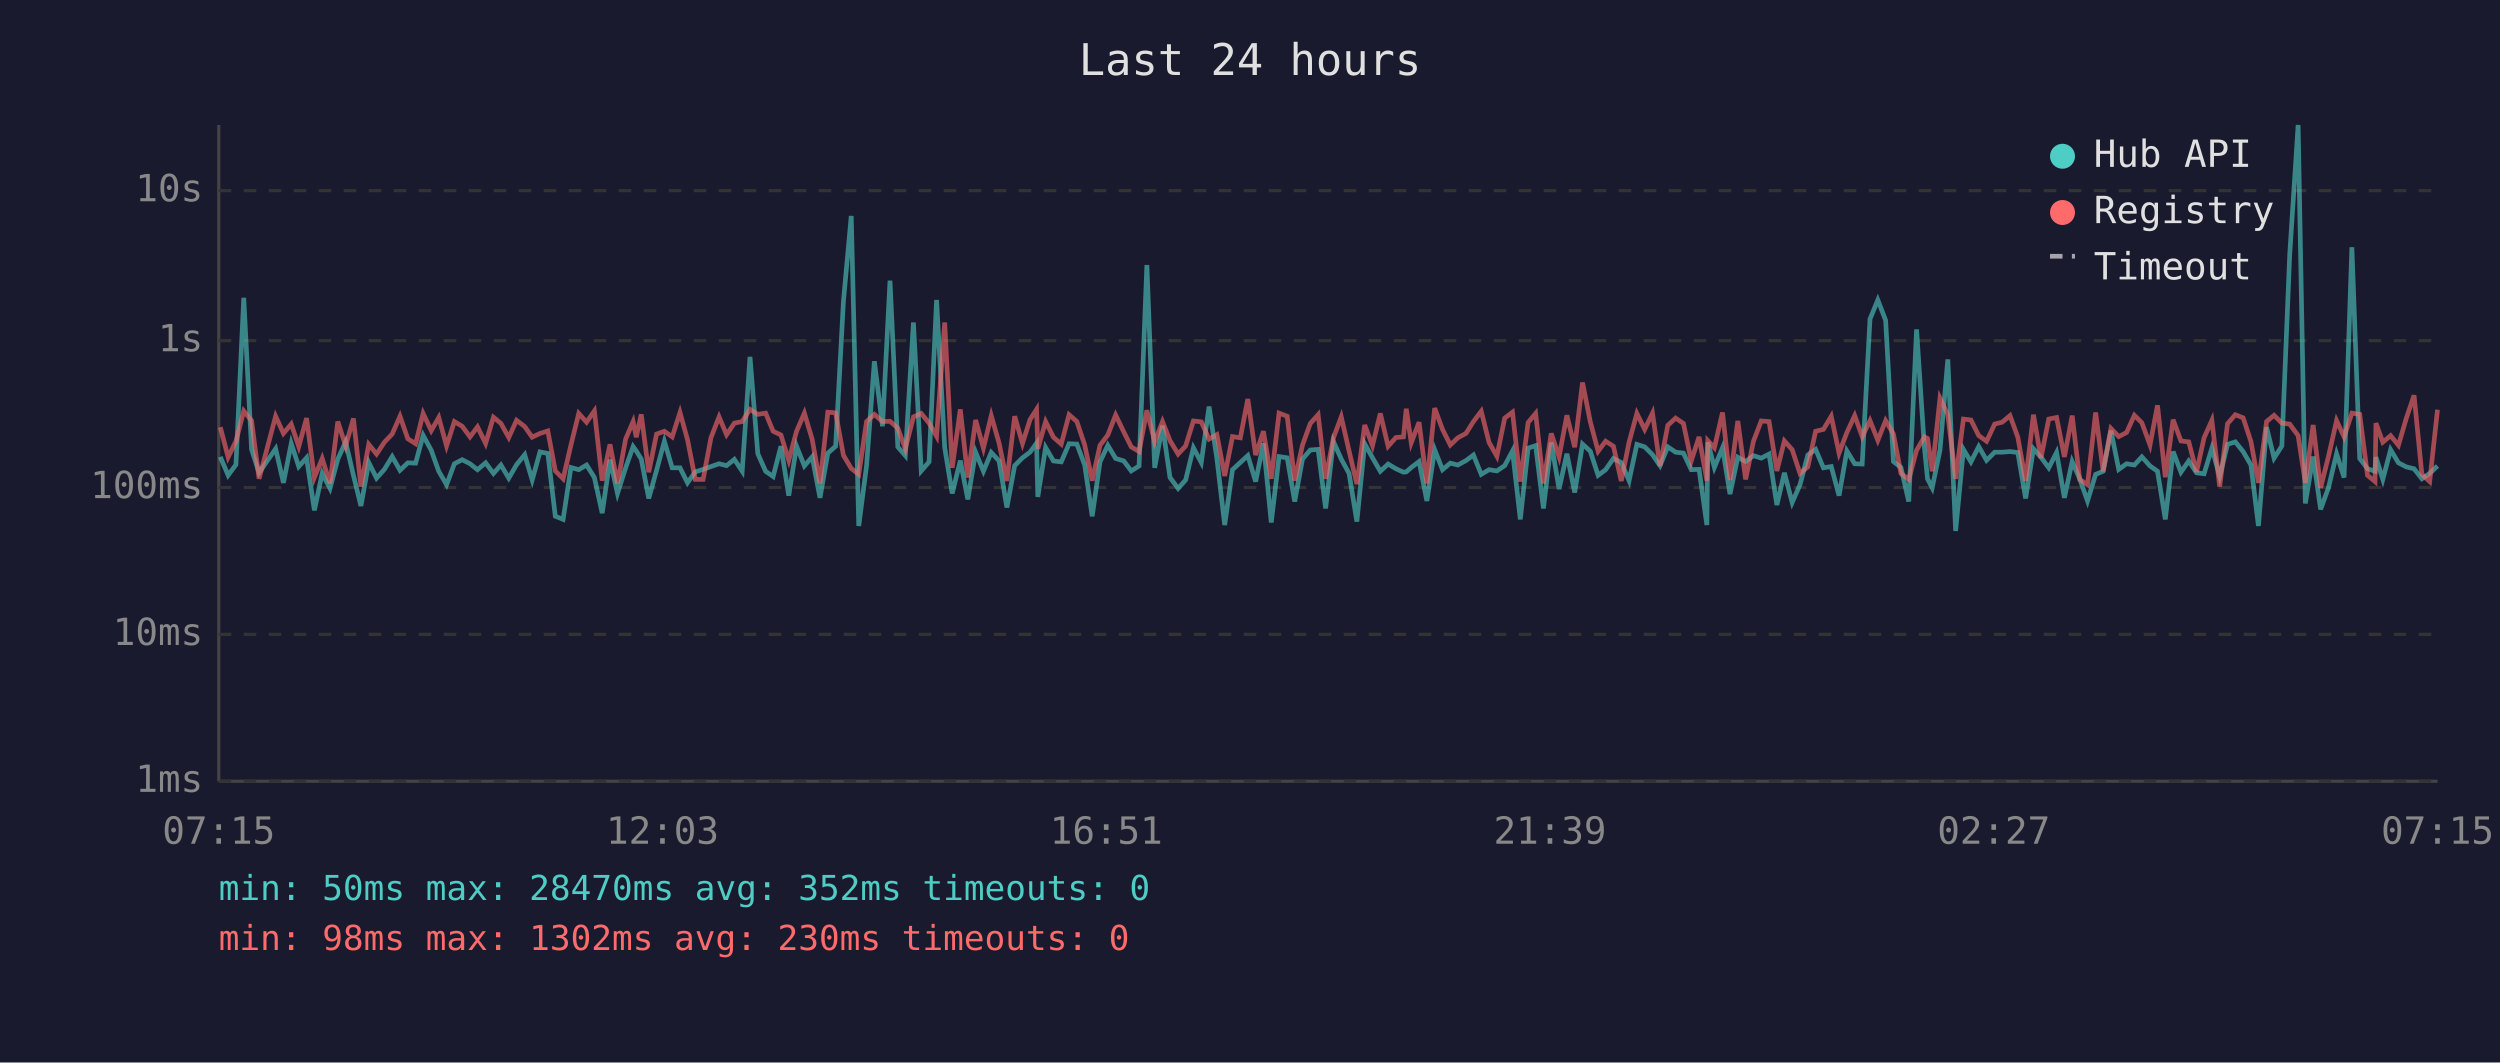
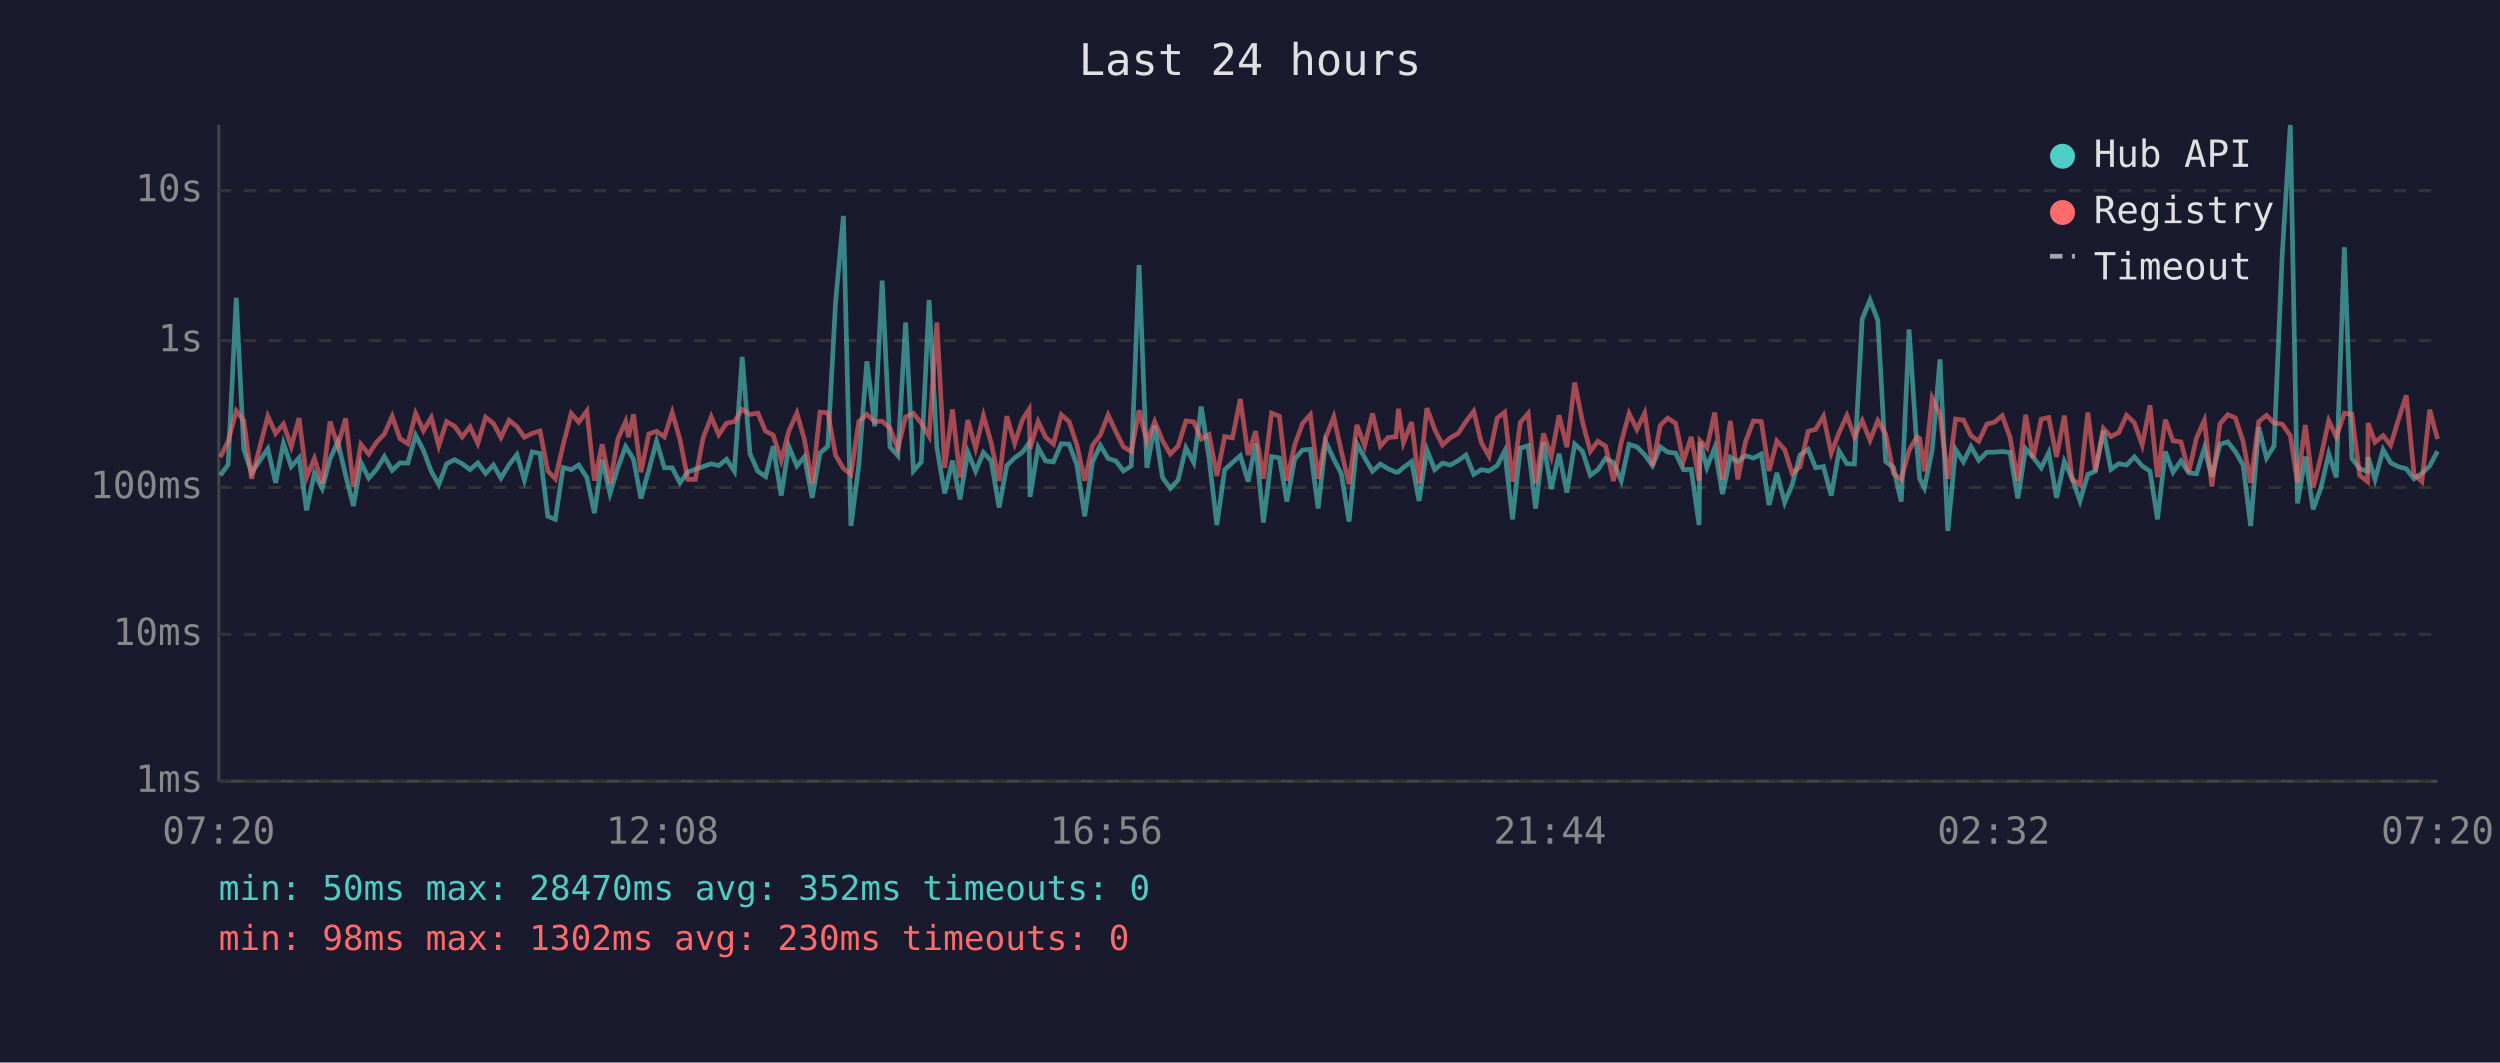
<svg xmlns="http://www.w3.org/2000/svg" viewBox="0 0 800 340" font-family="monospace" font-size="12">
  <rect width="800" height="340" fill="#1a1a2e" />
  <text x="400" y="24" fill="#e0e0e0" font-size="14" text-anchor="middle">Last 24 hours</text>
  <line x1="70" y1="40" x2="70" y2="250" stroke="#444" stroke-width="1" />
  <line x1="70" y1="250" x2="780" y2="250" stroke="#444" stroke-width="1" />
  <line x1="70" y1="250" x2="780" y2="250" stroke="#333" stroke-width="1" stroke-dasharray="4" />
  <text x="65" y="250" fill="#888" text-anchor="end" dominant-baseline="middle">1ms</text>
  <line x1="70" y1="203" x2="780" y2="203" stroke="#333" stroke-width="1" stroke-dasharray="4" />
  <text x="65" y="203" fill="#888" text-anchor="end" dominant-baseline="middle">10ms</text>
  <line x1="70" y1="156" x2="780" y2="156" stroke="#333" stroke-width="1" stroke-dasharray="4" />
  <text x="65" y="156" fill="#888" text-anchor="end" dominant-baseline="middle">100ms</text>
  <line x1="70" y1="109" x2="780" y2="109" stroke="#333" stroke-width="1" stroke-dasharray="4" />
  <text x="65" y="109" fill="#888" text-anchor="end" dominant-baseline="middle">1s</text>
  <line x1="70" y1="61" x2="780" y2="61" stroke="#333" stroke-width="1" stroke-dasharray="4" />
  <text x="65" y="61" fill="#888" text-anchor="end" dominant-baseline="middle">10s</text>
-   <text x="70" y="270" fill="#888" text-anchor="middle">07:15</text>
-   <text x="212" y="270" fill="#888" text-anchor="middle">12:03</text>
-   <text x="354" y="270" fill="#888" text-anchor="middle">16:51</text>
-   <text x="496" y="270" fill="#888" text-anchor="middle">21:39</text>
-   <text x="638" y="270" fill="#888" text-anchor="middle">02:27</text>
-   <text x="780" y="270" fill="#888" text-anchor="middle">07:15</text>
-   <polyline points="70.5,146.2 73.0,152.1 75.5,148.7 78.0,95.3 80.5,143.8 82.9,151.3 88.2,143.6 90.7,154.5 93.2,141.9 95.6,149.3 98.1,146.5 100.6,163.3 103.1,151.5 105.6,156.3 108.1,146.9 110.6,141.4 113.1,152.1 115.5,161.9 118.0,148.0 120.5,153.0 123.0,150.2 125.5,146.1 128.0,150.5 130.5,148.1 133.0,148.2 135.4,139.3 138.0,144.1 140.4,150.8 142.9,155.1 145.4,148.4 147.9,147.1 150.4,148.4 152.8,150.3 155.4,148.1 157.9,151.5 160.3,148.8 162.8,153.0 165.3,148.7 167.9,145.5 170.3,153.6 172.8,144.6 175.3,145.1 177.7,165.2 180.2,166.2 182.7,149.6 185.2,150.3 187.7,148.8 190.2,152.8 192.7,164.2 195.2,147.1 197.6,157.9 200.2,149.7 202.6,142.9 203.6,144.3 205.2,146.9 207.6,159.5 210.1,150.5 212.6,141.2 215.1,149.7 217.6,149.7 220.0,154.5 222.5,151.0 225.0,150.2 227.5,149.3 230.1,148.4 232.5,149.0 235.0,147.0 237.5,150.8 240.0,114.2 242.5,145.2 245.0,150.8 247.4,152.5 249.9,142.8 252.4,158.6 254.9,142.8 257.4,149.1 259.9,146.2 262.4,159.3 264.9,145.0 267.4,142.8 269.9,96.4 272.4,69.1 274.8,168.3 277.3,149.0 279.8,115.6 282.4,136.4 284.8,89.8 287.3,143.0 289.7,145.8 292.3,103.2 294.8,150.7 297.3,147.8 299.7,96.0 302.3,143.2 304.7,157.9 307.3,147.4 309.7,159.8 312.2,144.7 314.7,150.8 317.2,144.8 319.7,147.5 322.2,162.4 324.7,149.0 327.2,146.5 329.6,144.7 331.7,141.8 332.1,159.0 334.6,143.2 337.1,147.5 339.6,147.8 342.1,142.0 344.6,142.1 347.1,148.8 349.5,165.2 352.0,147.8 354.5,142.5 357.0,146.7 359.6,147.5 362.0,150.7 364.5,149.1 367.0,84.8 369.5,149.7 372.0,136.2 374.4,152.8 377.0,156.3 379.4,153.6 381.9,143.3 384.4,148.0 386.9,130.1 389.4,146.7 391.9,168.0 394.4,150.3 396.9,148.0 399.3,145.8 401.8,154.1 404.3,141.9 406.8,167.2 409.3,146.1 411.9,146.5 414.3,160.5 416.8,146.9 419.3,144.0 421.8,143.8 424.2,162.7 426.7,141.3 429.2,146.9 431.7,151.5 434.2,166.9 436.7,142.0 439.2,146.5 441.7,150.8 444.2,148.5 446.7,150.0 449.1,151.1 450.0,151.0 451.6,149.6 454.1,147.7 456.6,160.3 459.1,143.9 461.6,150.3 464.1,148.2 466.5,148.8 469.1,147.4 471.5,145.6 474.0,151.8 476.5,150.3 479.0,150.7 481.5,149.0 484.0,144.3 486.5,166.2 489.0,143.4 491.4,142.6 493.9,162.7 496.4,141.6 498.9,156.5 501.4,145.2 503.9,157.6 506.4,142.1 508.9,144.4 511.4,152.1 513.8,150.3 516.3,146.7 518.8,148.0 521.3,153.8 523.8,142.2 526.3,143.0 528.8,145.5 531.2,149.0 533.7,143.0 536.2,144.7 538.7,145.0 541.2,150.3 543.7,150.2 546.2,168.0 546.5,141.5 548.6,149.6 551.2,143.3 553.6,158.1 556.1,146.3 558.6,147.7 561.1,145.8 563.6,146.6 566.1,145.3 568.6,161.6 571.0,151.3 573.5,160.8 576.0,155.1 578.5,145.6 581.0,143.8 583.5,149.7 586.0,149.3 588.5,158.6 591.0,144.3 593.5,148.4 595.9,148.5 598.4,102.1 600.9,96.0 603.4,102.5 605.9,147.7 608.3,149.6 610.8,160.5 613.3,105.4 615.8,143.1 616.8,153.2 618.3,156.1 620.8,144.0 623.3,115.0 625.8,169.9 628.3,143.8 630.7,147.8 633.2,142.9 635.7,147.3 638.3,144.7 640.7,144.7 643.2,144.5 645.7,144.8 648.2,159.5 650.7,143.6 653.1,146.3 655.6,149.7 658.1,144.8 660.6,159.3 663.1,147.7 665.5,153.2 668.0,160.3 670.6,151.8 673.0,150.8 675.5,137.8 678.0,150.2 680.5,148.4 683.0,148.8 685.4,146.2 688.0,149.1 690.4,150.8 692.9,166.2 695.4,144.5 697.9,151.1 700.4,147.5 702.9,151.3 705.3,151.6 707.8,143.4 710.3,152.5 712.8,142.2 715.3,141.4 717.8,144.5 720.3,148.8 722.7,168.3 725.3,136.7 727.7,146.6 730.2,142.7 732.7,81.6 735.4,40.0 737.7,161.1 740.2,146.1 742.6,163.0 745.1,156.1 747.7,145.2 750.1,152.8 752.6,79.1 755.1,146.7 757.6,150.0 760.0,150.8 760.3,146.3 762.5,153.4 765.0,143.9 767.5,148.1 770.0,149.4 772.5,150.0 775.0,153.2 777.5,151.5 780.0,149.1" fill="none" stroke="#4ecdc4" stroke-width="1.5" opacity="0.6" />
-   <polyline points="70.5,136.7 73.0,146.3 75.5,141.2 78.0,131.5 80.5,134.6 82.9,153.2 88.2,133.2 90.7,138.7 93.2,135.7 95.6,142.9 98.1,133.8 100.6,152.8 103.1,146.7 105.6,154.7 108.1,134.9 110.6,142.7 113.1,133.9 115.5,155.7 118.0,142.2 120.5,145.3 123.0,141.5 125.5,138.9 128.0,133.2 130.5,140.4 133.0,142.0 135.4,132.3 138.0,137.8 140.4,133.6 142.9,142.7 145.4,134.9 147.9,136.4 150.4,139.8 152.8,136.6 155.4,141.9 157.9,133.5 160.3,135.5 162.8,140.0 165.3,134.5 167.9,136.5 170.3,139.9 172.8,138.7 175.3,137.9 177.7,150.7 180.2,153.2 182.7,142.4 185.2,132.3 187.7,135.1 190.2,131.5 192.7,153.8 195.2,142.2 197.6,154.7 200.2,140.5 202.6,134.9 203.6,139.9 205.2,132.6 207.6,151.1 210.1,138.9 212.6,138.0 215.1,139.8 217.6,132.0 220.0,140.7 222.5,153.4 225.0,153.4 227.5,140.1 230.1,133.4 232.5,139.1 235.0,135.4 237.5,134.9 240.0,131.0 242.5,132.6 245.0,132.2 247.4,138.0 249.9,139.2 252.4,147.3 254.9,138.0 257.4,132.2 259.9,140.6 262.4,154.7 264.9,131.9 267.4,132.1 269.9,145.7 272.4,149.9 274.8,151.8 277.3,134.9 279.8,132.6 282.4,134.9 284.8,134.8 287.3,137.0 289.7,143.6 292.3,133.4 294.8,132.3 297.3,135.4 299.7,139.6 302.3,103.2 304.7,149.7 307.3,131.0 309.7,152.8 312.2,134.4 314.7,143.4 317.2,133.0 319.7,141.8 322.2,153.9 324.7,133.2 327.2,141.9 329.6,134.3 331.7,131.0 332.1,143.6 334.6,134.9 337.1,139.9 339.6,142.1 342.1,132.7 344.6,134.9 347.1,142.4 349.5,153.8 352.0,142.5 354.5,139.2 357.0,132.8 359.6,138.2 362.0,143.0 364.5,144.5 367.0,131.3 369.5,141.4 372.0,134.9 374.4,141.0 377.0,145.3 379.4,142.7 381.9,134.7 384.4,135.0 386.9,140.5 389.4,139.1 391.9,152.3 394.4,139.7 396.9,140.1 399.3,127.7 401.8,145.6 404.3,138.0 406.8,153.2 409.3,132.2 411.9,133.2 414.3,153.8 416.8,142.4 419.3,135.5 421.8,132.7 424.2,153.2 426.7,140.1 429.2,133.4 431.7,144.3 434.2,154.9 436.7,136.0 439.2,142.6 441.7,132.3 444.2,142.8 446.7,140.0 449.1,139.8 450.0,130.8 451.6,141.7 454.1,135.1 456.6,154.7 459.1,130.6 461.6,137.4 464.1,142.4 466.5,140.1 469.1,138.7 471.5,134.9 474.0,131.6 476.5,141.6 479.0,146.0 481.5,133.8 484.0,131.9 486.5,154.1 489.0,135.2 491.4,132.3 493.9,154.7 496.4,138.7 498.9,146.2 501.4,132.9 503.9,143.1 506.4,122.4 508.9,135.0 511.4,144.4 513.8,141.2 516.3,142.8 518.8,153.9 521.3,141.5 523.8,132.3 526.3,137.4 528.8,132.2 531.2,149.1 533.7,136.1 536.2,133.8 538.7,135.5 541.2,147.5 543.7,139.8 546.2,153.8 546.5,141.0 548.6,143.3 551.2,132.0 553.6,153.6 556.1,134.7 558.6,153.4 561.1,141.2 563.6,134.7 566.1,134.9 568.6,150.7 571.0,141.1 573.5,143.9 576.0,151.5 578.5,149.4 581.0,138.0 583.5,137.4 586.0,133.2 588.5,145.0 591.0,138.4 593.5,133.0 595.9,139.7 598.4,134.6 600.9,140.9 603.4,134.6 605.9,138.9 608.3,151.5 610.8,153.4 613.3,144.1 615.8,139.8 616.8,140.3 618.3,150.8 620.8,127.4 623.3,132.7 625.8,153.2 628.3,134.1 630.7,134.4 633.2,139.4 635.7,141.2 638.3,135.7 640.7,135.1 643.2,133.0 645.7,139.9 648.2,153.9 650.7,132.7 653.1,146.6 655.6,134.1 658.1,133.6 660.6,146.2 663.1,133.0 665.5,153.4 668.0,155.1 670.6,132.0 673.0,150.8 675.5,137.1 678.0,139.7 680.5,138.4 683.0,132.9 685.4,135.3 688.0,142.4 690.4,129.7 692.9,152.7 695.4,134.3 697.9,141.1 700.4,141.4 702.9,151.0 705.3,140.1 707.8,134.5 710.3,155.7 712.8,135.6 715.3,132.7 717.8,133.7 720.3,141.3 722.7,154.5 725.3,134.9 727.7,132.9 730.2,135.4 732.7,135.7 735.4,139.4 737.7,154.5 740.2,136.0 742.6,156.1 745.1,146.1 747.7,134.6 750.1,139.8 752.6,132.2 755.1,132.6 757.6,152.1 760.0,154.1 760.3,135.4 762.5,141.5 765.0,139.4 767.5,142.5 770.0,133.9 772.5,126.5 775.0,151.8 777.5,154.1 780.0,131.1" fill="none" stroke="#ff6b6b" stroke-width="1.5" opacity="0.6" />
+   <text x="70" y="270" fill="#888" text-anchor="middle">07:20</text>
+   <text x="212" y="270" fill="#888" text-anchor="middle">12:08</text>
+   <text x="354" y="270" fill="#888" text-anchor="middle">16:56</text>
+   <text x="496" y="270" fill="#888" text-anchor="middle">21:44</text>
+   <text x="638" y="270" fill="#888" text-anchor="middle">02:32</text>
+   <text x="780" y="270" fill="#888" text-anchor="middle">07:20</text>
+   <polyline points="70.5,152.1 73.0,148.7 75.6,95.3 78.0,143.8 80.5,151.3 85.7,143.6 88.2,154.5 90.7,141.9 93.2,149.3 95.7,146.5 98.1,163.3 100.6,151.5 103.1,156.3 105.6,146.9 108.1,141.4 110.6,152.1 113.1,161.9 115.5,148.0 118.0,153.0 120.5,150.2 123.0,146.1 125.5,150.5 128.0,148.1 130.5,148.2 133.0,139.3 135.5,144.1 138.0,150.8 140.4,155.1 142.9,148.4 145.5,147.1 147.9,148.4 150.4,150.3 152.9,148.1 155.4,151.5 157.9,148.8 160.3,153.0 162.9,148.7 165.4,145.5 167.8,153.6 170.3,144.6 172.8,145.1 175.3,165.2 177.7,166.2 180.2,149.6 182.8,150.3 185.2,148.8 187.8,152.8 190.2,164.2 192.7,147.1 195.2,157.9 197.7,149.7 200.2,142.9 201.1,144.3 202.7,146.9 205.1,159.5 207.6,150.5 210.1,141.2 212.6,149.7 215.1,149.7 217.6,154.5 220.1,151.0 222.5,150.2 225.0,149.3 227.6,148.4 230.0,149.0 232.5,147.0 235.0,150.8 237.5,114.2 240.0,145.2 242.5,150.8 245.0,152.5 247.4,142.8 250.0,158.6 252.4,142.8 255.0,149.1 257.4,146.2 259.9,159.3 262.4,145.0 264.9,142.8 267.4,96.4 269.9,69.1 272.3,168.3 274.8,149.0 277.4,115.6 279.9,136.4 282.3,89.8 284.8,143.0 287.3,145.8 289.8,103.2 292.3,150.7 294.8,147.8 297.3,96.0 299.8,143.2 302.3,157.9 304.8,147.4 307.2,159.8 309.7,144.7 312.2,150.8 314.7,144.8 317.2,147.5 319.7,162.4 322.2,149.0 324.7,146.5 327.2,144.7 329.3,141.8 329.6,159.0 332.2,143.2 334.6,147.5 337.1,147.8 339.6,142.0 342.1,142.1 344.6,148.8 347.1,165.2 349.6,147.8 352.1,142.5 354.6,146.7 357.1,147.5 359.5,150.7 362.0,149.1 364.5,84.8 367.0,149.7 369.5,136.2 372.0,152.8 374.5,156.3 377.0,153.6 379.5,143.3 382.0,148.0 384.4,130.1 386.9,146.7 389.4,168.0 391.9,150.3 394.4,148.0 396.9,145.8 399.4,154.1 401.8,141.9 404.3,167.2 406.9,146.1 409.4,146.5 411.8,160.5 414.3,146.9 416.8,144.0 419.3,143.8 421.8,162.7 424.2,141.3 426.8,146.9 429.2,151.5 431.7,166.9 434.2,142.0 436.7,146.5 439.2,150.8 441.7,148.5 444.2,150.0 446.7,151.1 447.5,151.0 449.1,149.6 451.7,147.7 454.1,160.3 456.6,143.9 459.1,150.3 461.6,148.2 464.1,148.8 466.6,147.4 469.1,145.6 471.6,151.8 474.0,150.3 476.5,150.7 479.1,149.0 481.5,144.3 484.0,166.2 486.5,143.4 489.0,142.6 491.4,162.7 493.9,141.6 496.4,156.5 498.9,145.2 501.4,157.6 503.9,142.1 506.4,144.4 508.9,152.1 511.3,150.3 513.8,146.7 516.3,148.0 518.8,153.8 521.3,142.2 523.8,143.0 526.3,145.5 528.8,149.0 531.3,143.0 533.7,144.7 536.2,145.0 538.7,150.3 541.2,150.2 543.7,168.0 544.0,141.5 546.2,149.6 548.7,143.3 551.2,158.1 553.7,146.3 556.1,147.7 558.6,145.8 561.1,146.6 563.6,145.3 566.1,161.6 568.6,151.3 571.1,160.8 573.5,155.1 576.0,145.6 578.6,143.8 581.0,149.7 583.5,149.3 586.0,158.6 588.5,144.3 591.0,148.4 593.4,148.5 595.9,102.1 598.4,96.0 600.9,102.5 603.4,147.7 605.9,149.6 608.4,160.5 610.9,105.4 613.4,143.1 614.3,153.2 615.8,156.1 618.3,144.0 620.8,115.0 623.3,169.9 625.8,143.8 628.3,147.8 630.7,142.9 633.2,147.3 635.8,144.7 638.2,144.7 640.7,144.5 643.2,144.8 645.7,159.5 648.2,143.6 650.6,146.3 653.2,149.7 655.6,144.8 658.1,159.3 660.6,147.7 663.1,153.2 665.6,160.3 668.1,151.8 670.5,150.8 673.1,137.8 675.5,150.2 678.0,148.4 680.5,148.8 683.0,146.2 685.5,149.1 688.0,150.8 690.4,166.2 692.9,144.5 695.4,151.1 697.9,147.5 700.4,151.3 702.9,151.6 705.4,143.4 707.8,152.5 710.4,142.2 712.9,141.4 715.3,144.5 717.8,148.8 720.2,168.3 722.8,136.7 725.3,146.6 727.7,142.7 730.3,81.6 732.9,40.0 735.2,161.1 737.7,146.1 740.2,163.0 742.7,156.1 745.2,145.2 747.6,152.8 750.2,79.1 752.6,146.7 755.1,150.0 757.6,150.8 757.8,146.3 760.0,153.4 762.6,143.9 765.0,148.1 767.6,149.4 770.0,150.0 772.5,153.2 775.0,151.5 777.5,149.1 780.0,144.4" fill="none" stroke="#4ecdc4" stroke-width="1.5" opacity="0.6" />
+   <polyline points="70.5,146.3 73.0,141.2 75.6,131.5 78.0,134.6 80.5,153.2 85.7,133.2 88.2,138.7 90.7,135.7 93.2,142.9 95.7,133.8 98.1,152.8 100.6,146.7 103.1,154.7 105.6,134.9 108.1,142.7 110.6,133.9 113.1,155.7 115.5,142.2 118.0,145.3 120.5,141.5 123.0,138.9 125.5,133.2 128.0,140.4 130.5,142.0 133.0,132.3 135.5,137.8 138.0,133.6 140.4,142.7 142.9,134.9 145.5,136.4 147.9,139.8 150.4,136.6 152.9,141.9 155.4,133.5 157.9,135.5 160.3,140.0 162.9,134.5 165.4,136.5 167.8,139.9 170.3,138.7 172.8,137.9 175.3,150.7 177.7,153.2 180.2,142.4 182.8,132.3 185.2,135.1 187.8,131.5 190.2,153.8 192.7,142.2 195.2,154.7 197.7,140.5 200.2,134.9 201.1,139.9 202.7,132.6 205.1,151.1 207.6,138.9 210.1,138.0 212.6,139.8 215.1,132.0 217.6,140.7 220.1,153.4 222.5,153.4 225.0,140.1 227.6,133.4 230.0,139.1 232.5,135.4 235.0,134.9 237.5,131.0 240.0,132.6 242.5,132.2 245.0,138.0 247.4,139.2 250.0,147.3 252.4,138.0 255.0,132.2 257.4,140.6 259.9,154.7 262.4,131.9 264.9,132.1 267.4,145.7 269.9,149.9 272.3,151.8 274.8,134.9 277.4,132.6 279.9,134.9 282.3,134.8 284.8,137.0 287.3,143.6 289.8,133.4 292.3,132.3 294.8,135.4 297.3,139.6 299.8,103.2 302.3,149.7 304.8,131.0 307.2,152.8 309.7,134.4 312.2,143.4 314.7,133.0 317.2,141.8 319.7,153.9 322.2,133.2 324.7,141.9 327.2,134.3 329.3,131.0 329.6,143.6 332.2,134.9 334.6,139.9 337.1,142.1 339.6,132.7 342.1,134.9 344.6,142.4 347.1,153.8 349.6,142.5 352.1,139.2 354.6,132.8 357.1,138.2 359.5,143.0 362.0,144.5 364.5,131.3 367.0,141.4 369.5,134.9 372.0,141.0 374.5,145.3 377.0,142.7 379.5,134.7 382.0,135.0 384.4,140.5 386.9,139.1 389.4,152.3 391.9,139.7 394.4,140.1 396.9,127.7 399.4,145.6 401.8,138.0 404.3,153.2 406.9,132.2 409.4,133.2 411.8,153.8 414.3,142.4 416.8,135.5 419.3,132.7 421.8,153.2 424.2,140.1 426.8,133.4 429.2,144.3 431.7,154.9 434.2,136.0 436.7,142.6 439.2,132.3 441.7,142.8 444.2,140.0 446.7,139.8 447.5,130.8 449.1,141.7 451.7,135.1 454.1,154.7 456.6,130.6 459.1,137.4 461.6,142.4 464.1,140.1 466.6,138.7 469.1,134.9 471.6,131.6 474.0,141.6 476.5,146.0 479.1,133.8 481.5,131.9 484.0,154.1 486.5,135.2 489.0,132.3 491.4,154.7 493.9,138.7 496.4,146.2 498.9,132.9 501.4,143.1 503.9,122.4 506.4,135.0 508.9,144.4 511.3,141.2 513.8,142.8 516.3,153.9 518.8,141.5 521.3,132.3 523.8,137.4 526.3,132.2 528.8,149.1 531.3,136.1 533.7,133.8 536.2,135.5 538.7,147.5 541.2,139.8 543.7,153.8 544.0,141.0 546.2,143.3 548.7,132.0 551.2,153.6 553.7,134.7 556.1,153.4 558.6,141.2 561.1,134.7 563.6,134.9 566.1,150.7 568.6,141.1 571.1,143.9 573.5,151.5 576.0,149.4 578.6,138.0 581.0,137.4 583.5,133.2 586.0,145.0 588.5,138.4 591.0,133.0 593.4,139.7 595.9,134.6 598.4,140.9 600.9,134.6 603.4,138.9 605.9,151.5 608.4,153.4 610.9,144.1 613.4,139.8 614.3,140.3 615.8,150.8 618.3,127.4 620.8,132.7 623.3,153.2 625.8,134.1 628.3,134.4 630.7,139.4 633.2,141.2 635.8,135.7 638.2,135.1 640.7,133.0 643.2,139.9 645.7,153.9 648.2,132.7 650.6,146.6 653.2,134.1 655.6,133.6 658.1,146.2 660.6,133.0 663.1,153.4 665.6,155.1 668.1,132.0 670.5,150.8 673.1,137.1 675.5,139.7 678.0,138.4 680.5,132.9 683.0,135.3 685.5,142.4 688.0,129.7 690.4,152.7 692.9,134.3 695.4,141.1 697.9,141.4 700.4,151.0 702.9,140.1 705.4,134.5 707.8,155.7 710.4,135.6 712.9,132.7 715.3,133.7 717.8,141.3 720.2,154.5 722.8,134.9 725.3,132.9 727.7,135.4 730.3,135.7 732.9,139.4 735.2,154.5 737.7,136.0 740.2,156.1 742.7,146.1 745.2,134.6 747.6,139.8 750.2,132.2 752.6,132.6 755.1,152.1 757.6,154.1 757.8,135.4 760.0,141.5 762.6,139.4 765.0,142.5 767.6,133.9 770.0,126.5 772.5,151.8 775.0,154.1 777.5,131.1 780.0,140.5" fill="none" stroke="#ff6b6b" stroke-width="1.5" opacity="0.6" />
  <circle cx="660" cy="50" r="4" fill="#4ecdc4" />
  <text x="670" y="50" fill="#e0e0e0" dominant-baseline="middle">Hub API</text>
  <circle cx="660" cy="68" r="4" fill="#ff6b6b" />
  <text x="670" y="68" fill="#e0e0e0" dominant-baseline="middle">Registry</text>
  <line x1="656" y1="82" x2="664" y2="82" stroke="#e0e0e0" stroke-width="1.5" stroke-dasharray="4,3" opacity="0.7" />
  <text x="670" y="86" fill="#e0e0e0" dominant-baseline="middle">Timeout</text>
  <text x="70" y="288" fill="#4ecdc4" font-size="11">min: 50ms  max: 28470ms  avg: 352ms  timeouts: 0</text>
  <text x="70" y="304" fill="#ff6b6b" font-size="11">min: 98ms  max: 1302ms  avg: 230ms  timeouts: 0</text>
</svg>
